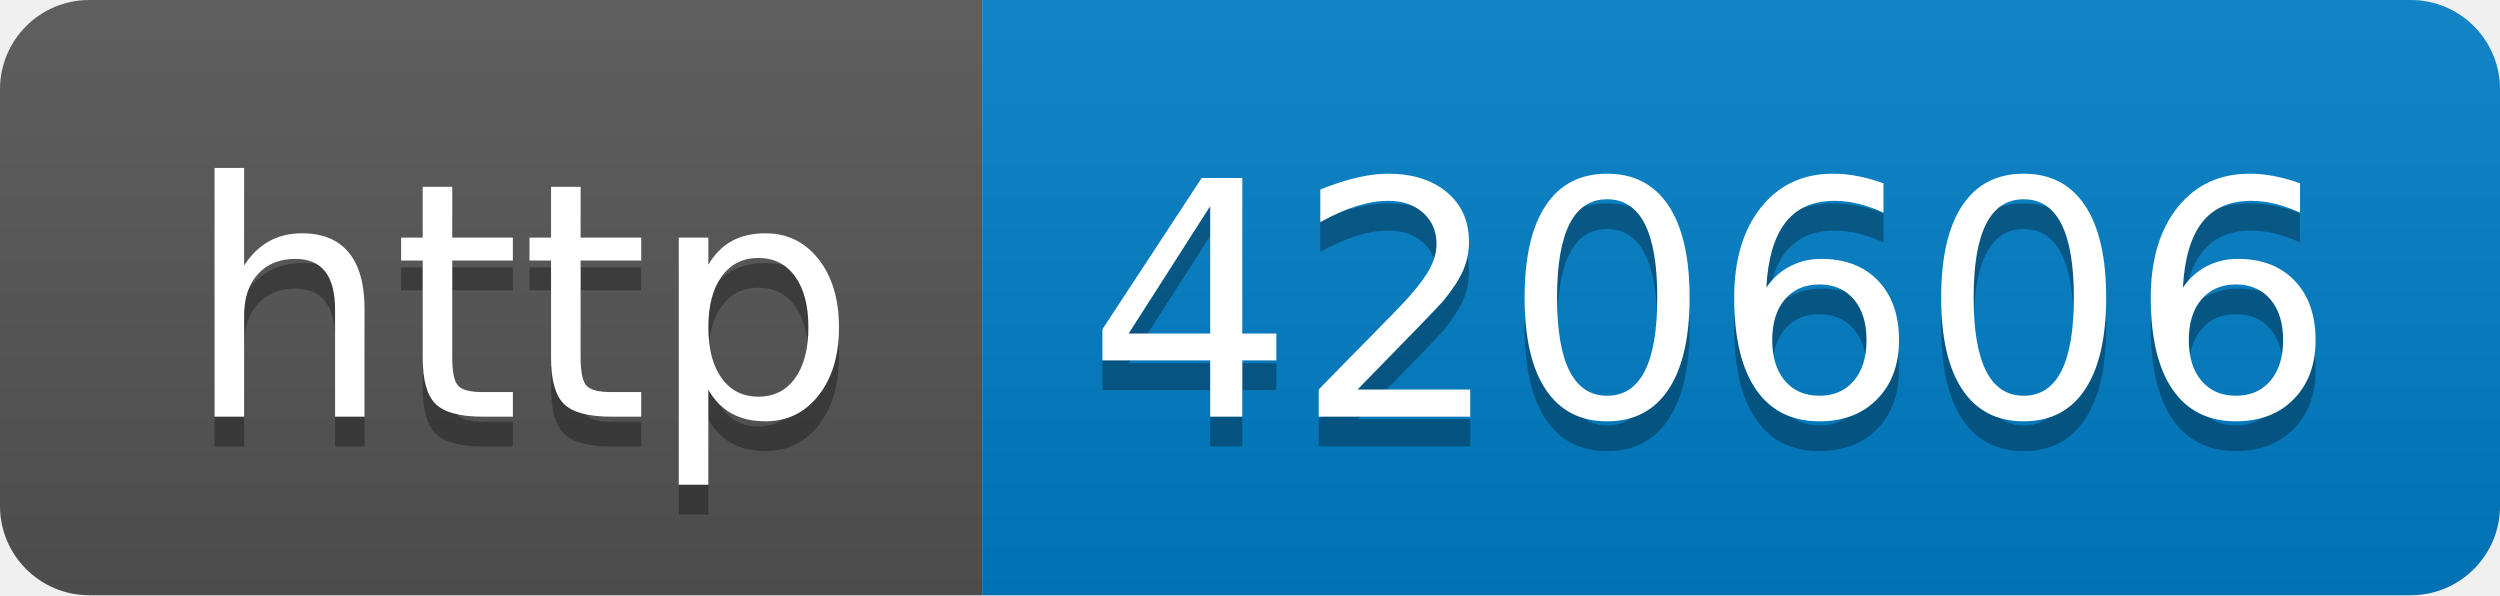
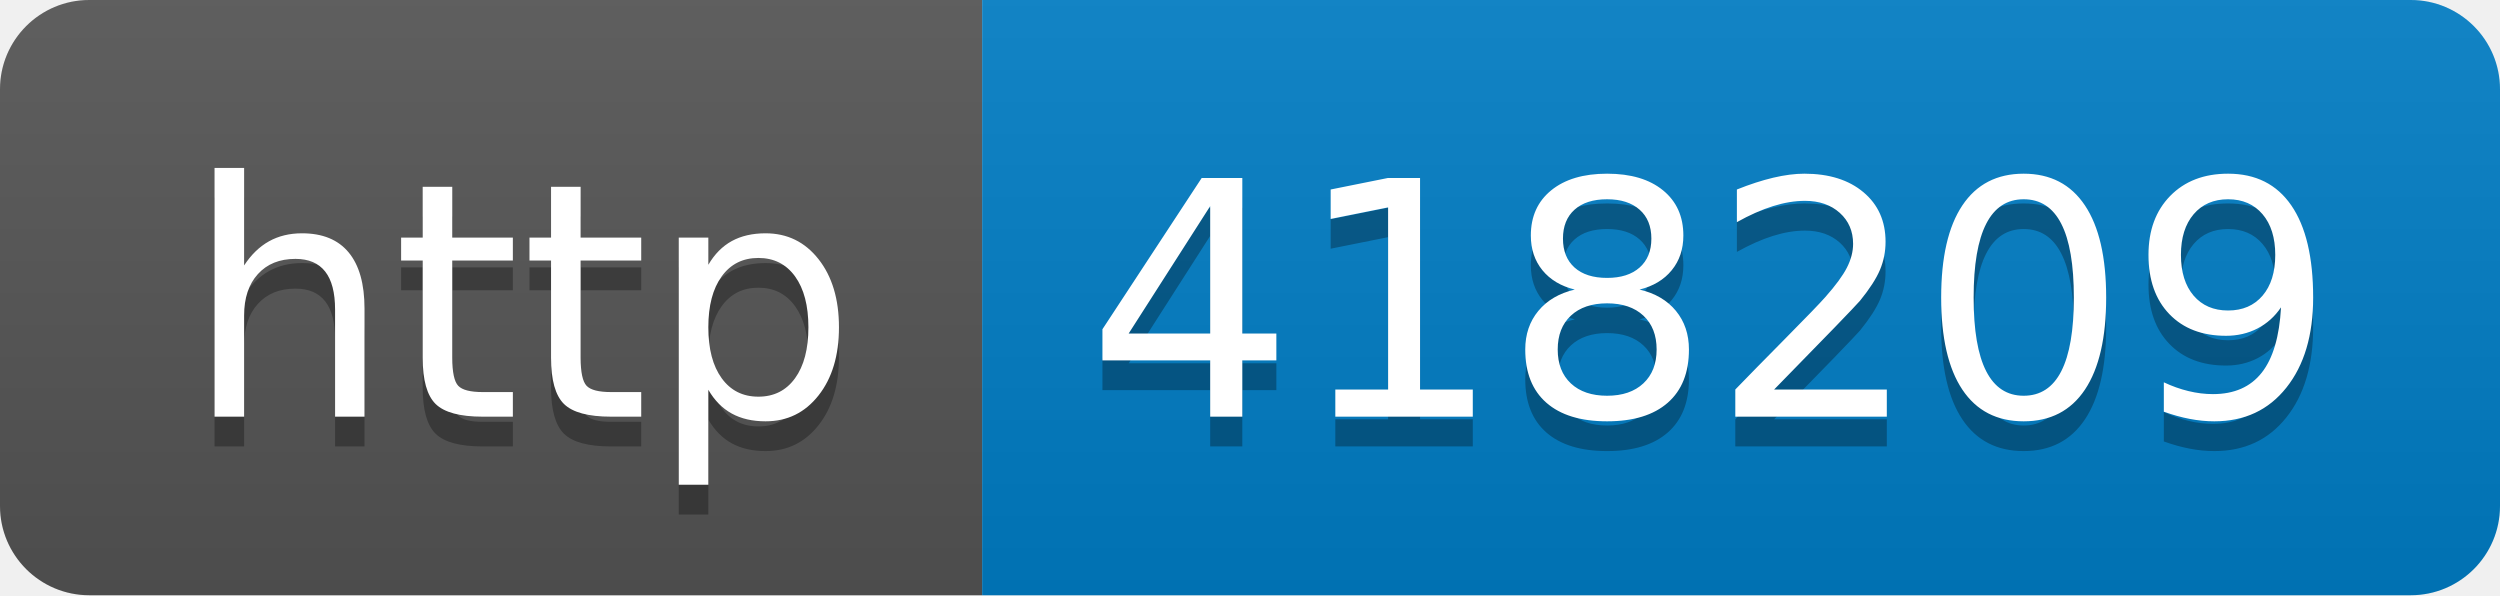
- <svg xmlns="http://www.w3.org/2000/svg" width="84" height="20" role="img" aria-label="http: 420606">
+ <svg xmlns="http://www.w3.org/2000/svg" width="84" height="20" role="img" aria-label="http: 418209">
  <linearGradient id="s" x2="0" y2="100%">
    <stop offset="0" stop-color="#bbb" stop-opacity=".1" />
    <stop offset="1" stop-opacity=".1" />
  </linearGradient>
  <clipPath id="r">
    <rect width="84" height="20" rx="3" fill="#fff" />
  </clipPath>
  <g clip-path="url(#r)">
    <rect width="33" height="20" fill="#555" />
    <rect x="33" width="51" height="20" fill="#007ec6" />
    <rect width="84" height="20" fill="url(#s)" />
  </g>
  <g fill="#fff" text-anchor="middle" font-family="Verdana,Geneva,DejaVu Sans,sans-serif" text-rendering="geometricPrecision" font-size="110">
    <text aria-hidden="true" x="175" y="150" fill="#010101" fill-opacity=".3" transform="scale(.1)" textLength="230">http</text>
    <text x="175" y="140" transform="scale(.1)" fill="#fff" textLength="230">http</text>
-     <text aria-hidden="true" x="575" y="150" fill="#010101" fill-opacity=".3" transform="scale(.1)" textLength="410">420606</text>
-     <text x="575" y="140" transform="scale(.1)" fill="#fff" textLength="410">420606</text>
+     <text aria-hidden="true" x="575" y="150" fill="#010101" fill-opacity=".3" transform="scale(.1)" textLength="410">418209</text>
+     <text x="575" y="140" transform="scale(.1)" fill="#fff" textLength="410">418209</text>
  </g>
</svg>
